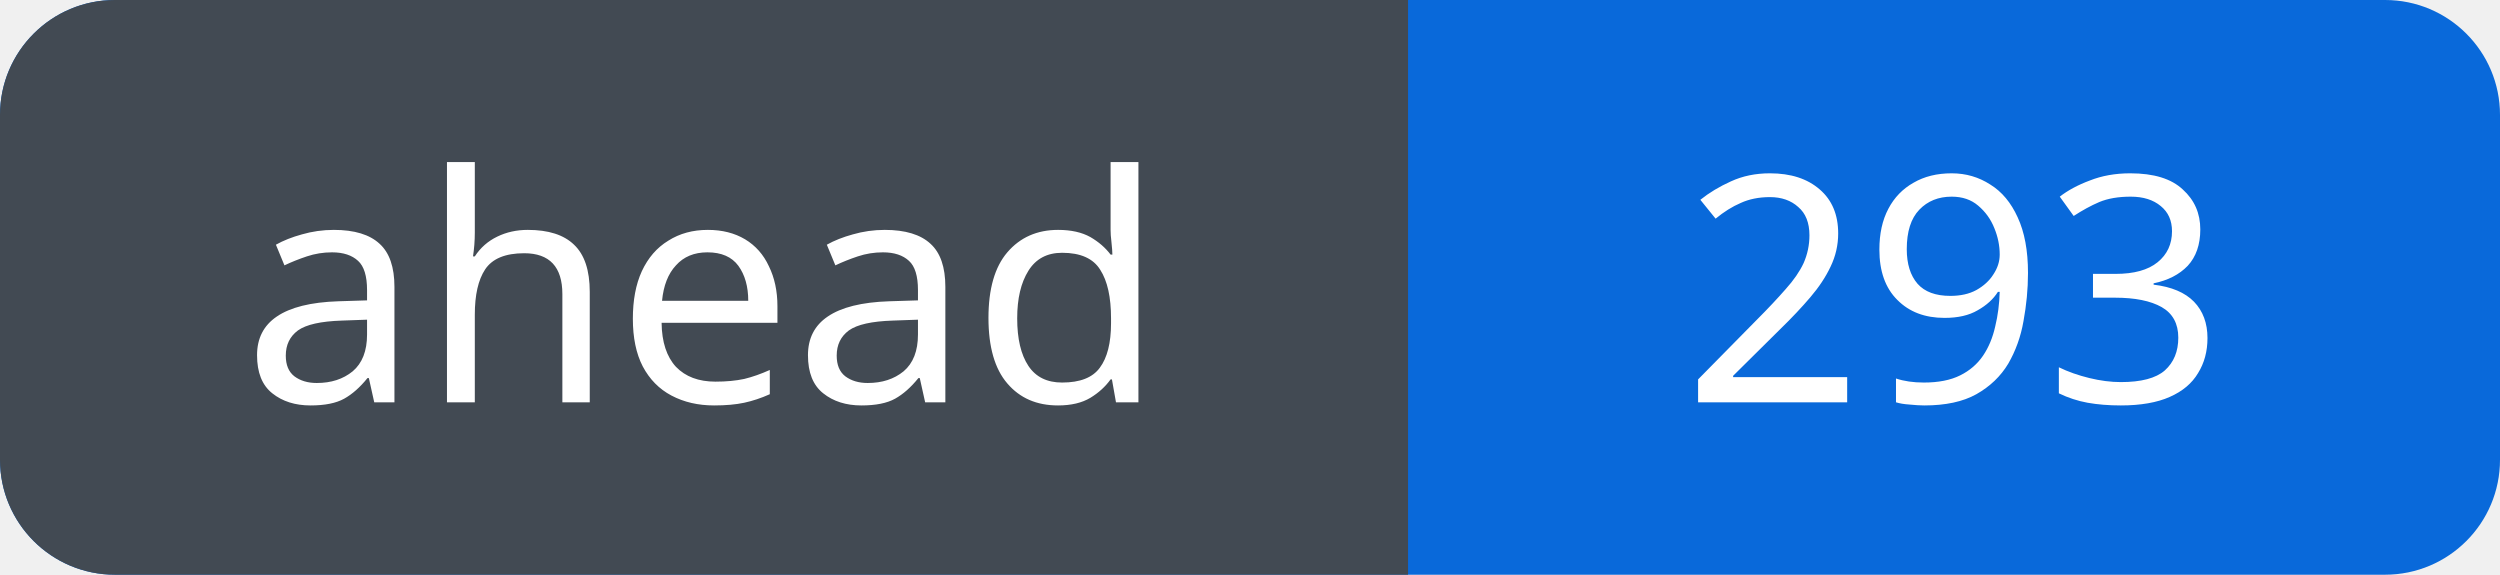
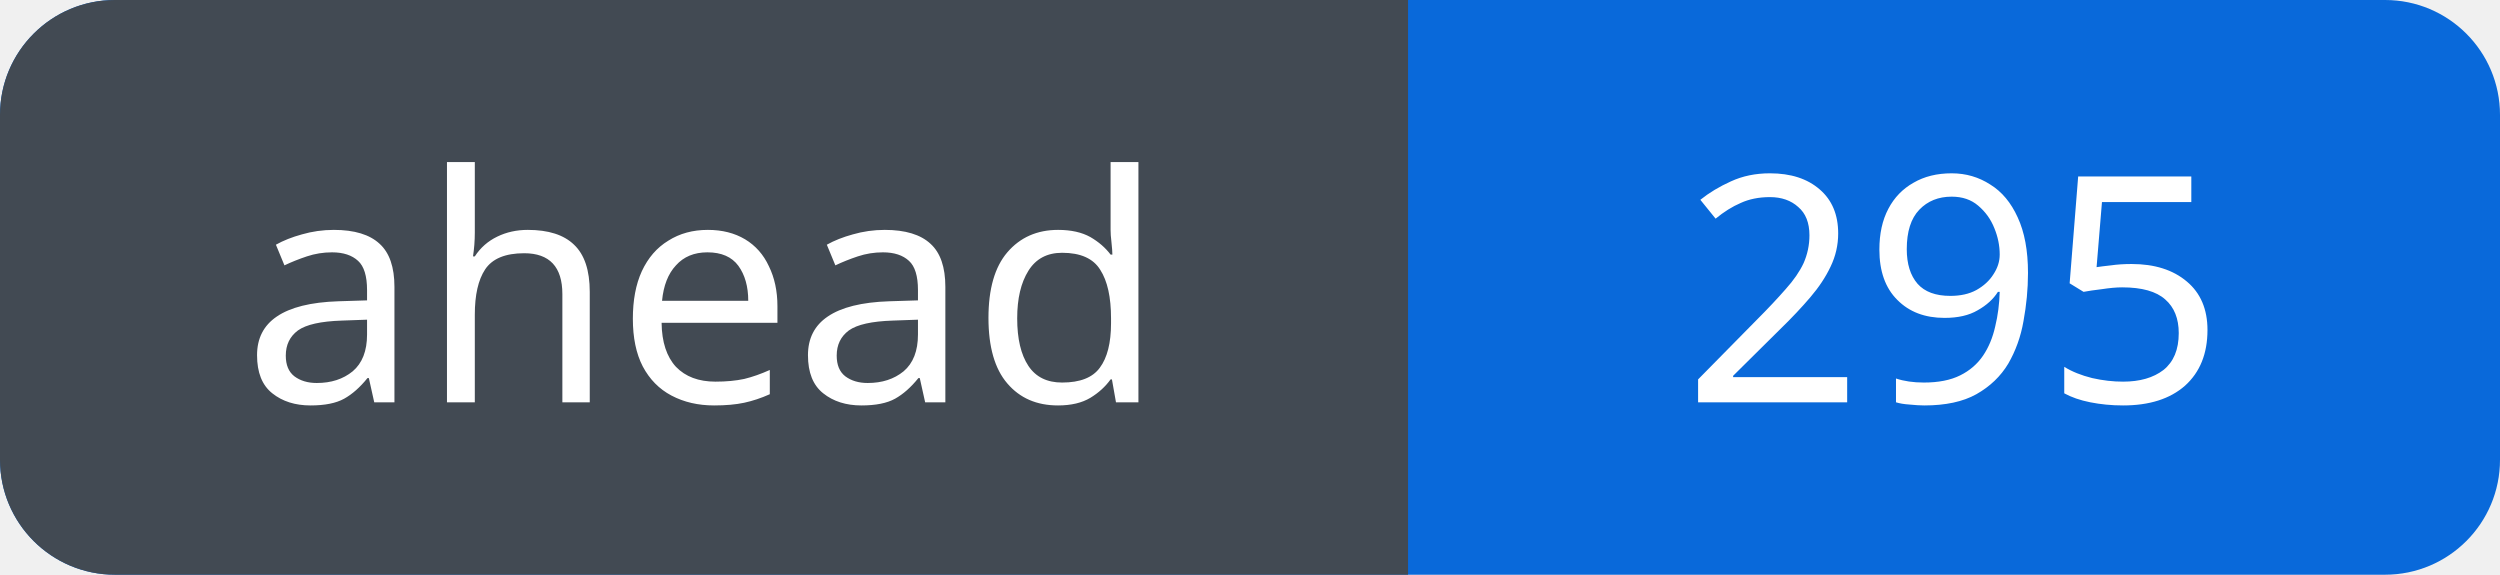
<svg xmlns="http://www.w3.org/2000/svg" width="87" height="20" viewBox="0 0 87 20" role="img" aria-labelledby="title">
  <defs>
    <clipPath id="badge">
      <rect width="87" height="20" rx="4" />
    </clipPath>
  </defs>
  <g clip-path="url(#badge)">
    <rect width="87" height="20" fill="#0969da" />
    <rect width="49" height="20" fill="#424a53" />
  </g>
  <g fill="#fff" font-family="Verdana, sans-serif" font-size="11" text-anchor="middle">
    <text x="24.5" y="14">ahead</text>
-     <text x="68.0" y="14">293</text>
+     <text x="68.0" y="14">295</text>
  </g>
</svg>
